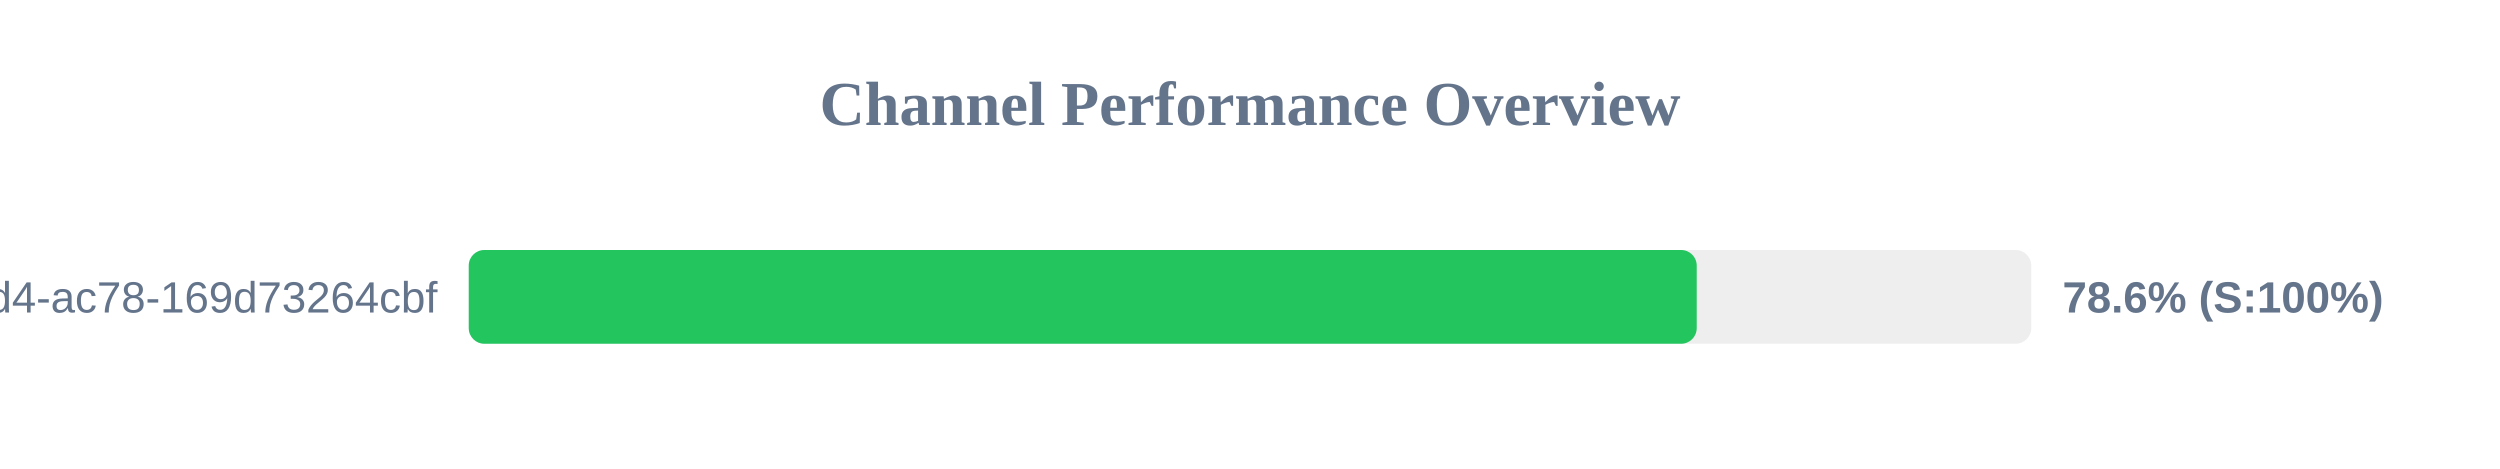
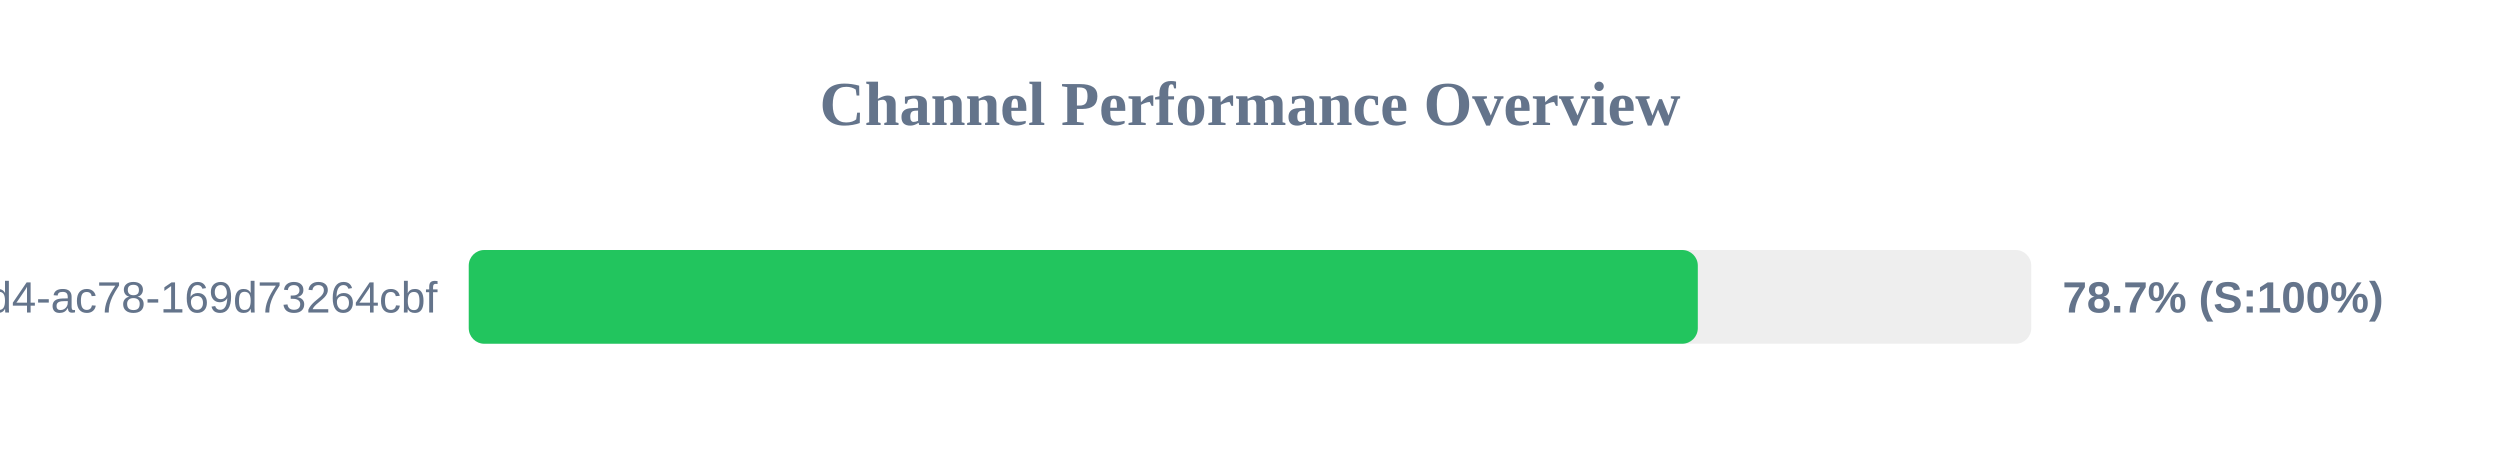
<svg xmlns="http://www.w3.org/2000/svg" width="800" height="150" version="1.1">
  <style>
        .row { font: 14px Arial; fill: #64748b; }
        .score { font: bold 14px Arial; fill: #64748b; }
    </style>
  <text x="400" y="40" text-anchor="middle" font-size="20px" font-weight="bold" fill="#64748b">Channel Performance Overview</text>
  <rect x="150" y="80" width="500" height="30" fill="#eee" rx="5" />
-   <rect x="150" y="80" width="392.95" height="30" fill="#22c55e" rx="5" />
+   <rect x="150" y="80" width="393.3" height="30" fill="#22c55e" rx="5" />
  <text x="140" y="100" text-anchor="end" class="row">?uuid=48c2c901-72e6-46d4-ac78-169d73264cbf</text>
-   <text x="660" y="100" text-anchor="start" class="score">78.6% (S:100%)</text>
+   <text x="660" y="100" text-anchor="start" class="score">78.7% (S:100%)</text>
</svg>
